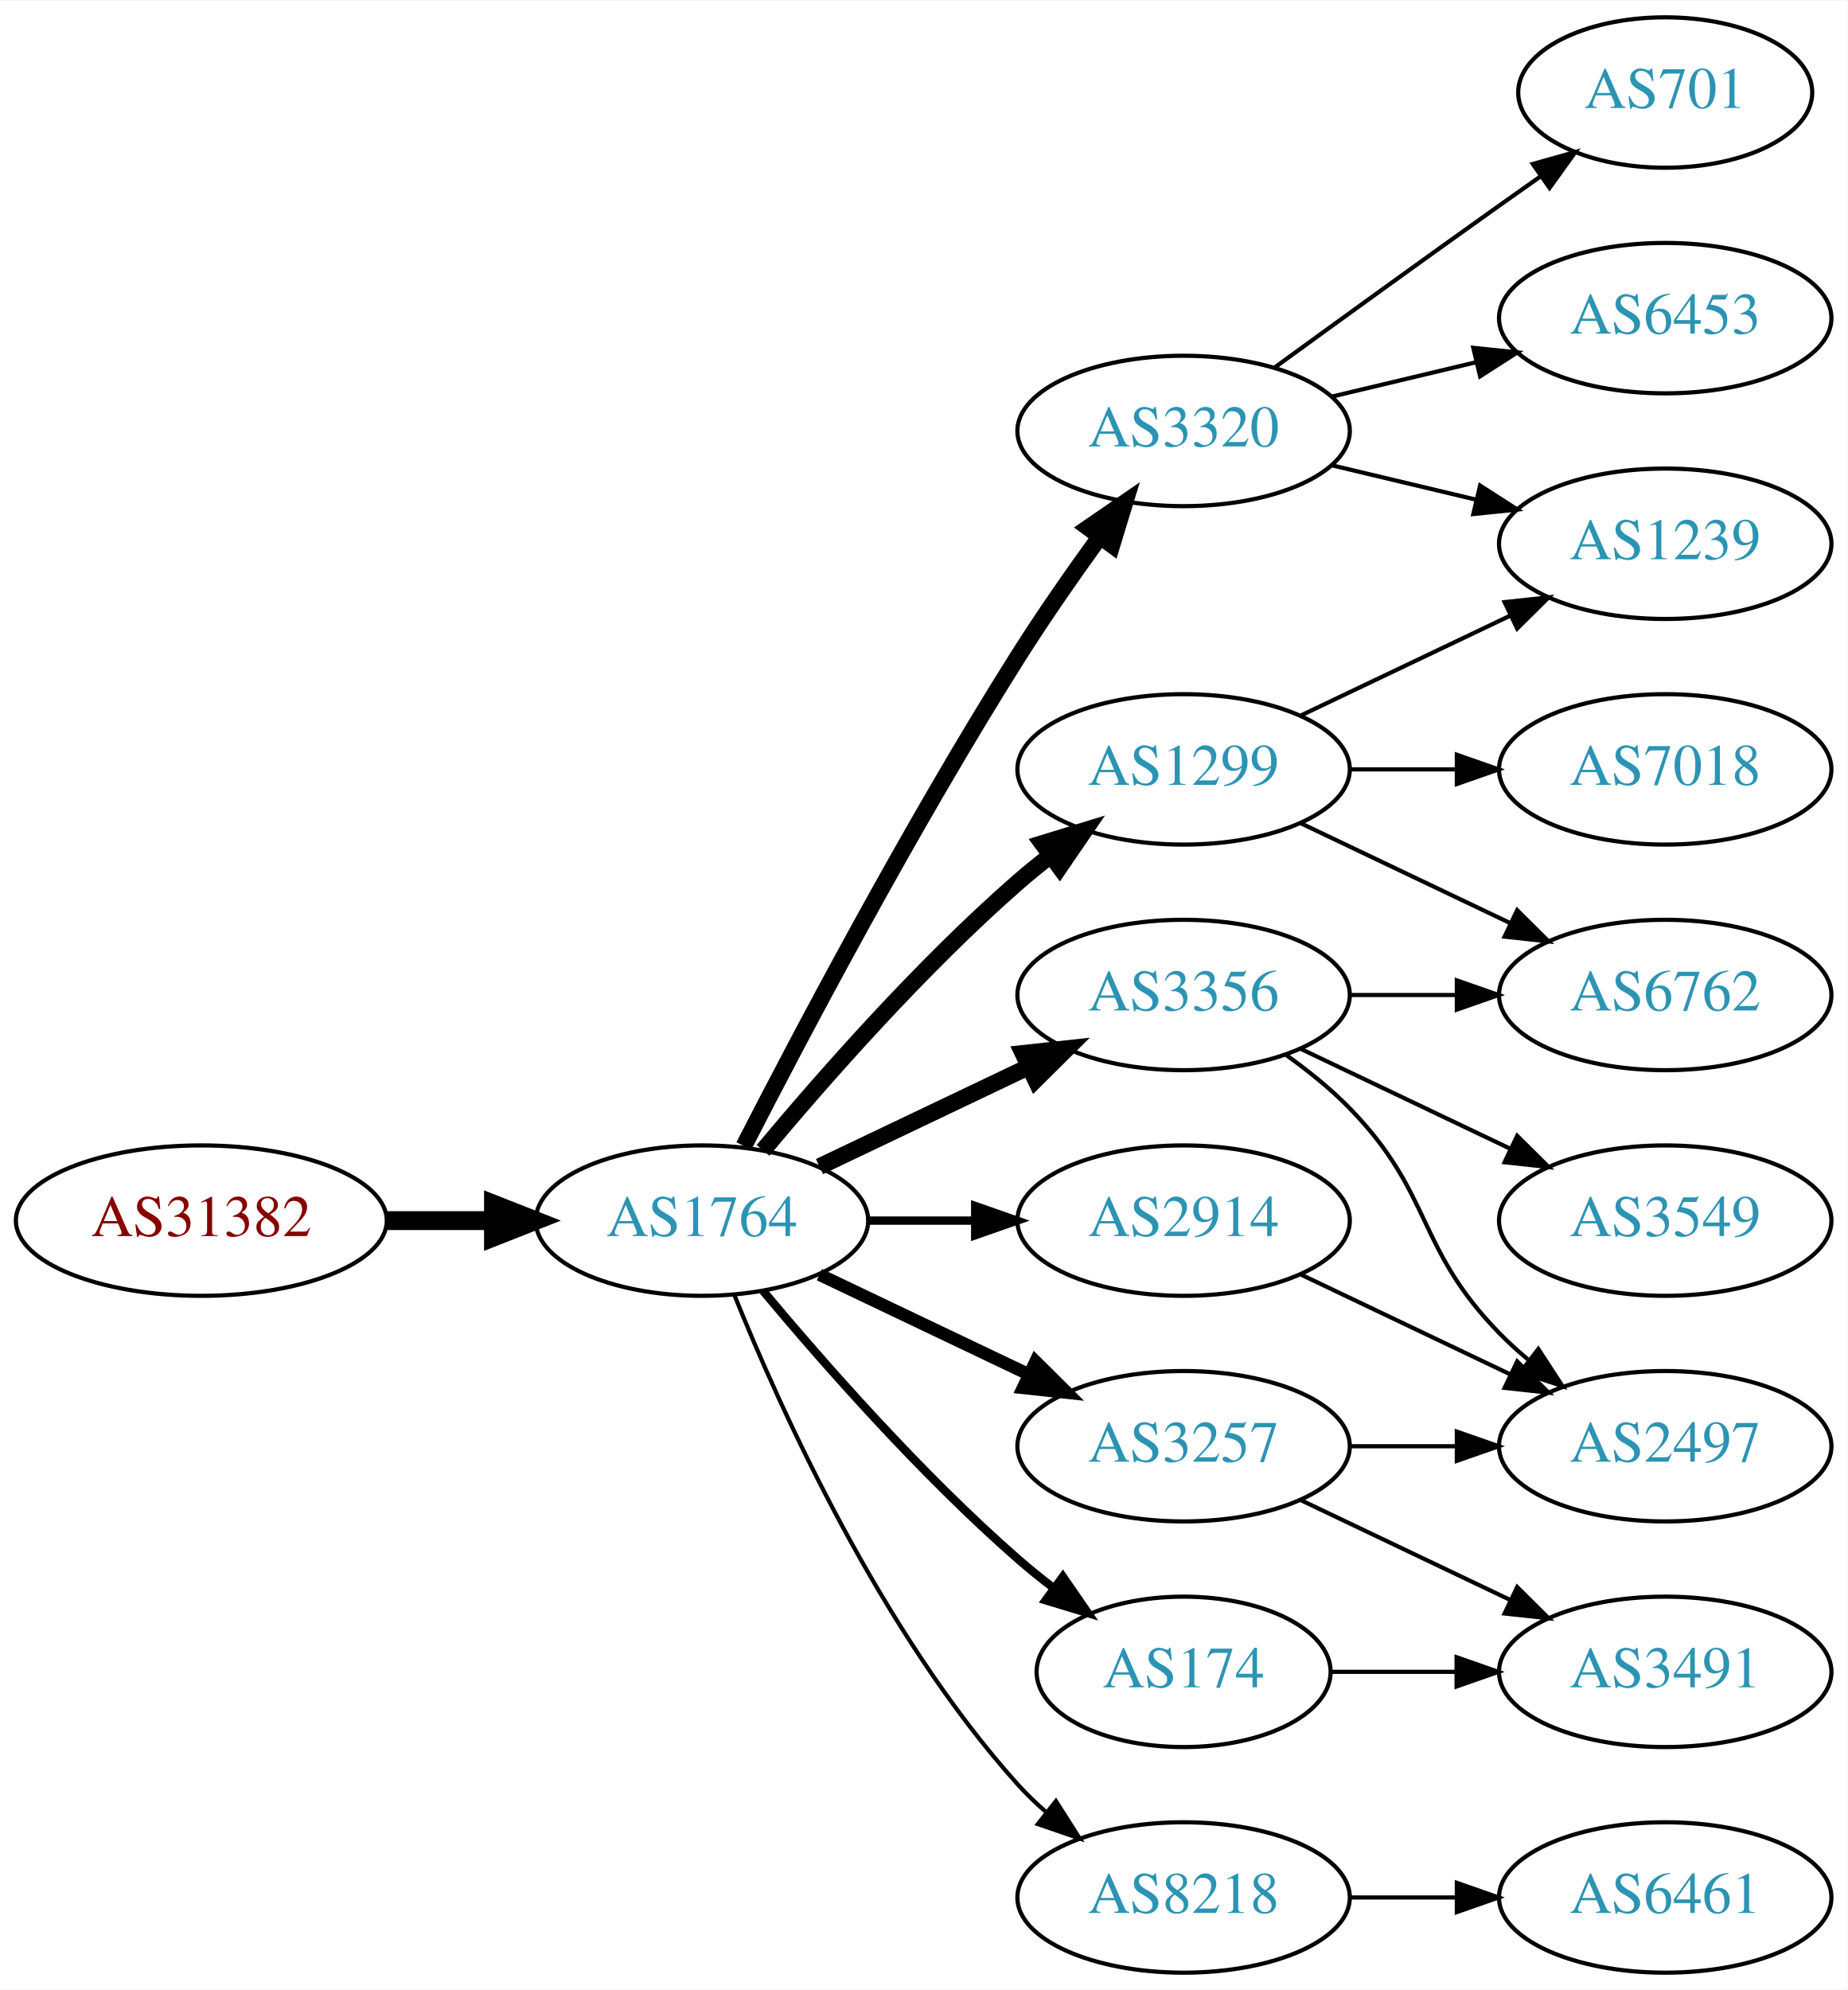
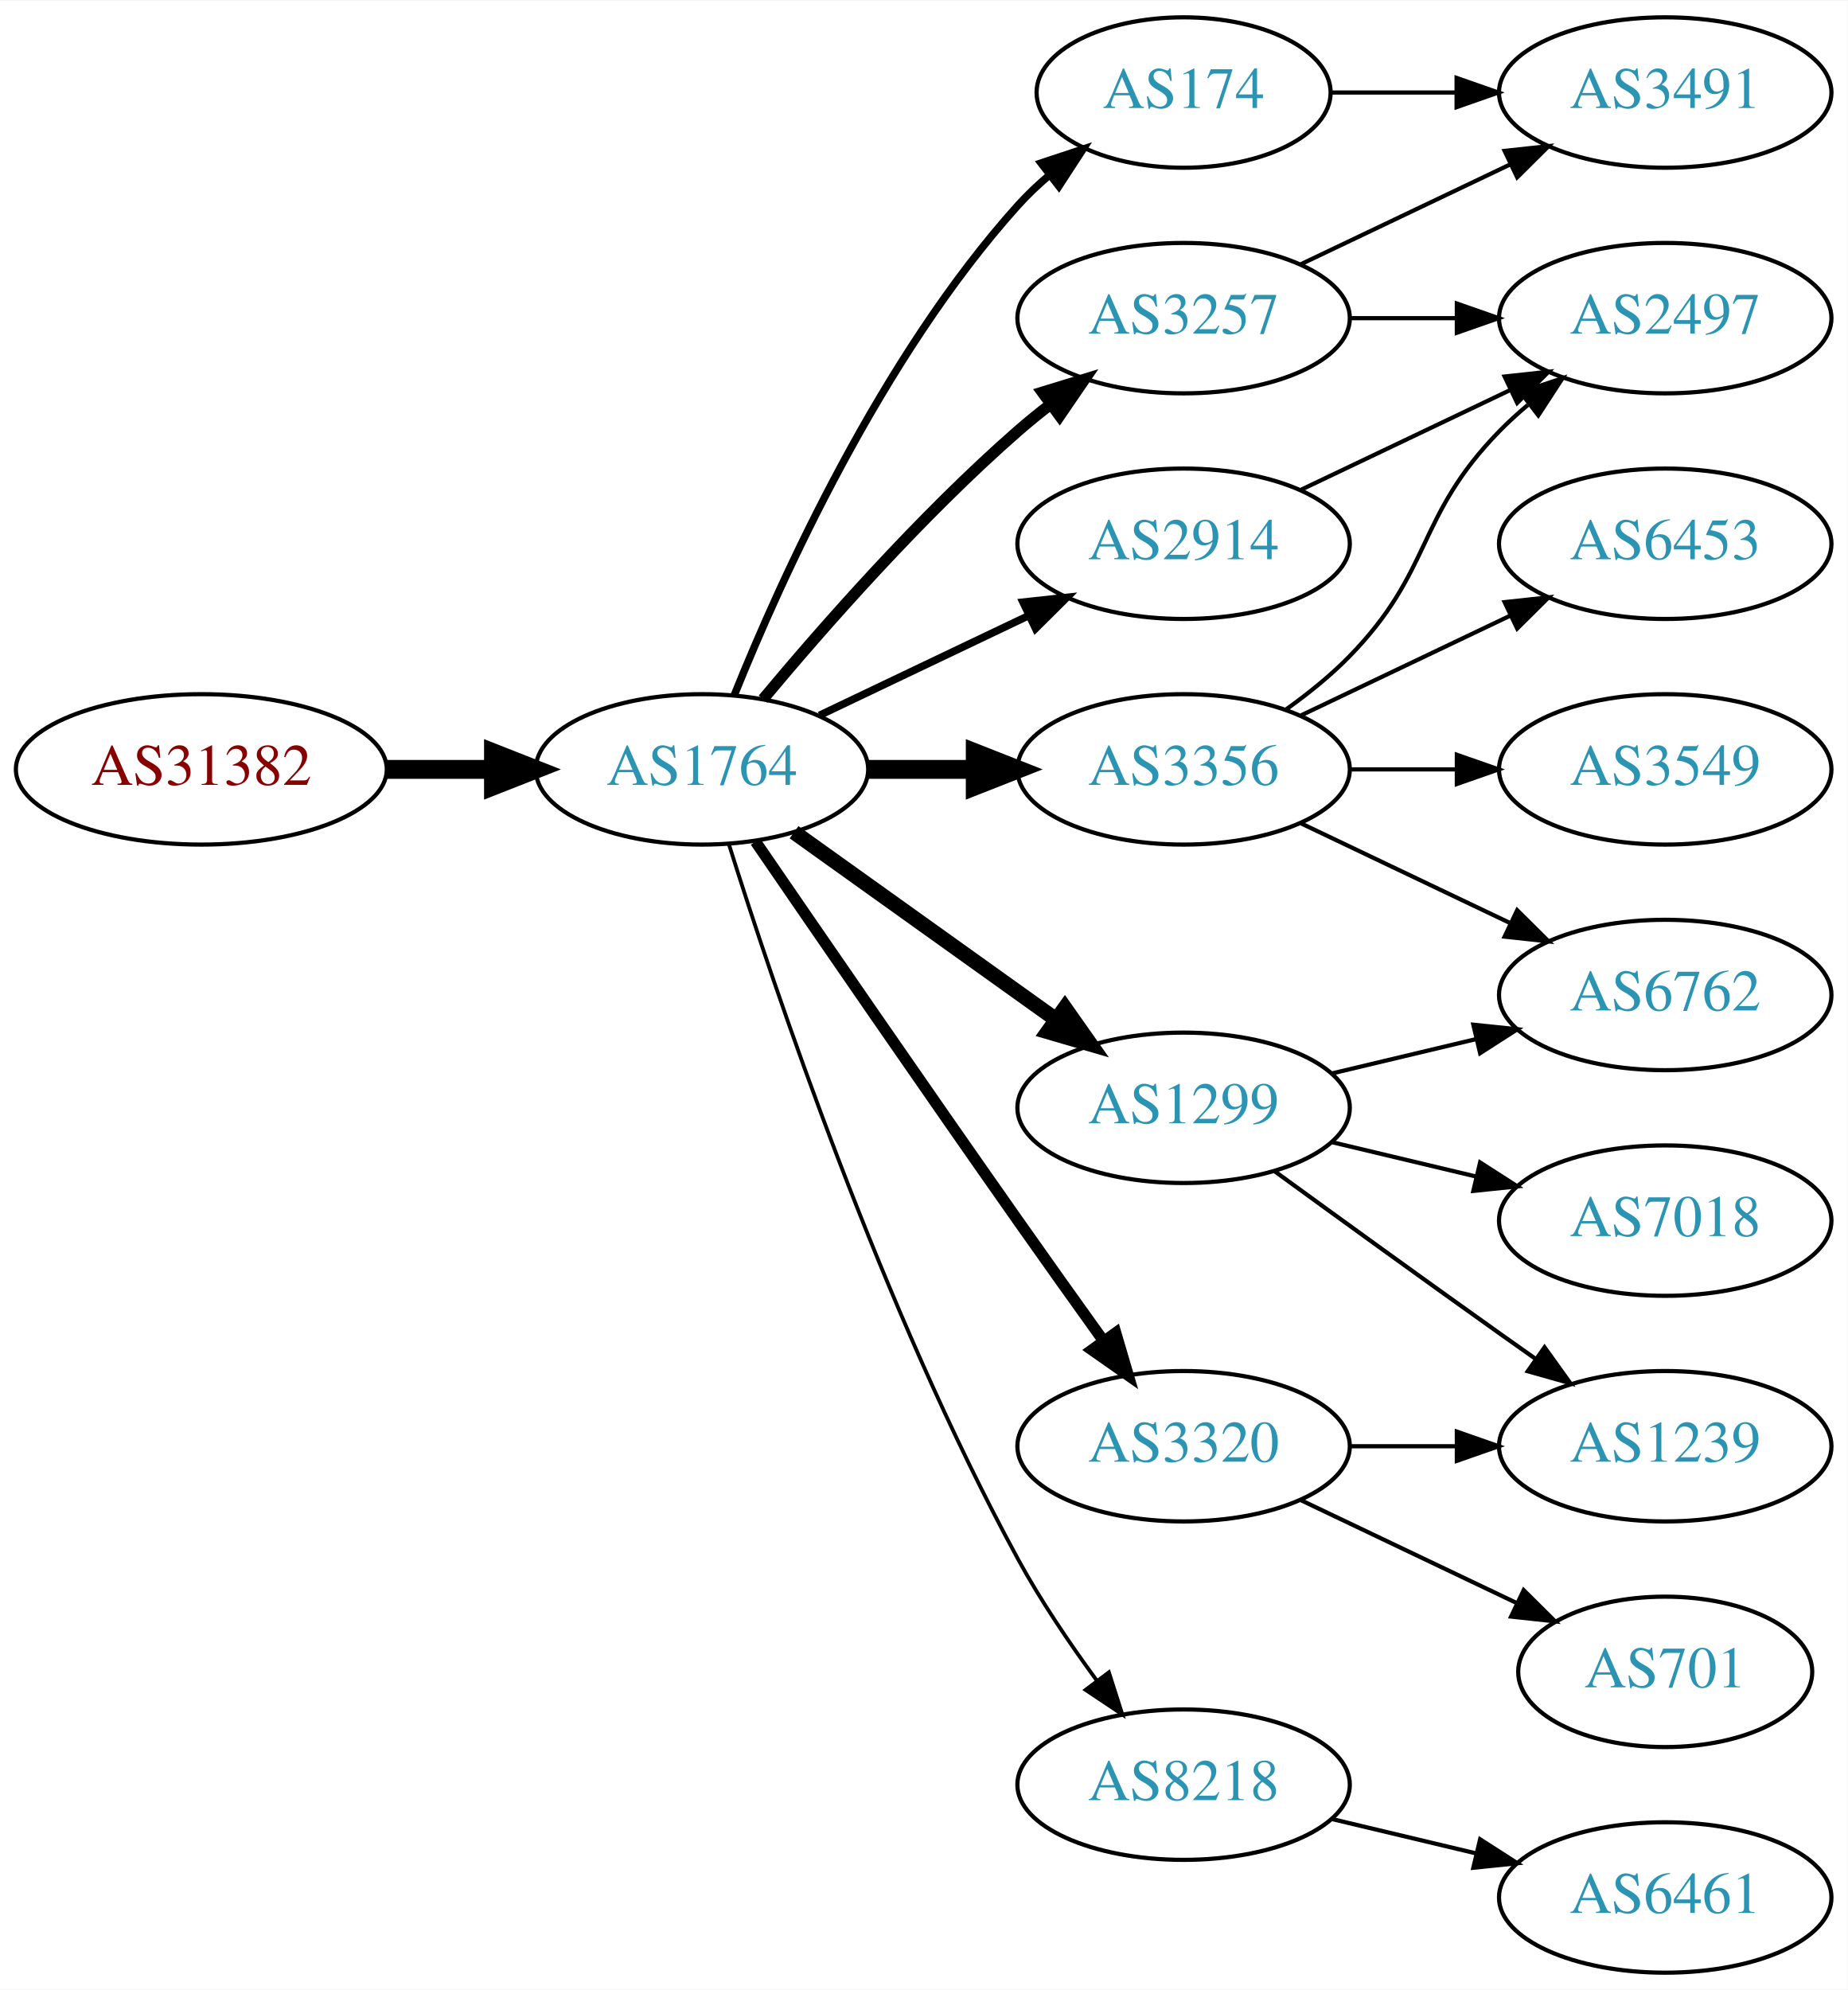
<svg xmlns="http://www.w3.org/2000/svg" xmlns:xlink="http://www.w3.org/1999/xlink" width="442pt" height="476pt" viewBox="0.00 0.00 442.27 476.00">
  <g id="graph0" class="graph" transform="scale(1 1) rotate(0) translate(4 472)">
    <polygon fill="white" stroke="none" points="-4,4 -4,-472 438.271,-472 438.271,4 -4,4" />
    <g id="node1" class="node">
      <g id="a_node1">
        <a xlink:href="/asn/31382" xlink:title="AS31382 ~ Kapsch BusinessCom AG [AT]">
-           <ellipse fill="#ffffff" stroke="black" cx="44.196" cy="-180" rx="44.393" ry="18" />
-           <text text-anchor="middle" x="44.196" y="-176.3" font-family="Times,serif" font-size="14.00" fill="#880000">AS31382</text>
+           <ellipse fill="#ffffff" stroke="black" cx="44.196" cy="-288" rx="44.393" ry="18" />
+           <text text-anchor="middle" x="44.196" y="-284.3" font-family="Times,serif" font-size="14.00" fill="#880000">AS31382</text>
        </a>
      </g>
    </g>
    <g id="node2" class="node">
      <g id="a_node2">
        <a xlink:href="/asn/1764" xlink:title="AS1764 ~ NEXTLAYER-AS [AT]">
-           <ellipse fill="#ffffff" stroke="black" cx="164.039" cy="-180" rx="39.794" ry="18" />
-           <text text-anchor="middle" x="164.039" y="-176.3" font-family="Times,serif" font-size="14.00" fill="#2c94b3">AS1764</text>
+           <ellipse fill="#ffffff" stroke="black" cx="164.039" cy="-288" rx="39.794" ry="18" />
+           <text text-anchor="middle" x="164.039" y="-284.3" font-family="Times,serif" font-size="14.00" fill="#2c94b3">AS1764</text>
        </a>
      </g>
    </g>
    <g id="edge1" class="edge">
-       <path fill="none" stroke="black" stroke-width="4.5" d="M88.407,-180C96.72,-180 105.482,-180 113.965,-180" />
-       <polygon fill="black" stroke="black" stroke-width="4.5" points="114.123,-183.938 124.123,-180 114.123,-176.063 114.123,-183.938" />
+       <path fill="none" stroke="black" stroke-width="4.5" d="M88.407,-288C96.72,-288 105.482,-288 113.965,-288" />
+       <polygon fill="black" stroke="black" stroke-width="4.5" points="114.123,-291.938 124.123,-288 114.123,-284.063 114.123,-291.938" />
    </g>
    <g id="node3" class="node">
      <g id="a_node3">
-         <a xlink:href="/asn/1299" xlink:title="AS1299 ~ Telia Carrier [EU]">
-           <ellipse fill="#ffffff" stroke="black" cx="279.332" cy="-288" rx="39.794" ry="18" />
-           <text text-anchor="middle" x="279.332" y="-284.3" font-family="Times,serif" font-size="14.00" fill="#2c94b3">AS1299</text>
+         <a xlink:href="/asn/3257" xlink:title="AS3257 ~ GTT [DE]">
+           <ellipse fill="#ffffff" stroke="black" cx="279.332" cy="-396" rx="39.794" ry="18" />
+           <text text-anchor="middle" x="279.332" y="-392.3" font-family="Times,serif" font-size="14.00" fill="#2c94b3">AS3257</text>
        </a>
      </g>
    </g>
    <g id="edge2" class="edge">
-       <path fill="none" stroke="black" stroke-width="4" d="M178.669,-196.817C192.951,-213.929 216.498,-240.745 239.685,-261 242.151,-263.154 244.789,-265.294 247.487,-267.372" />
-       <polygon fill="black" stroke="black" stroke-width="4" points="245.512,-270.264 255.641,-273.37 249.66,-264.625 245.512,-270.264" />
+       <path fill="none" stroke="black" stroke-width="2.7" d="M178.669,-304.817C192.951,-321.929 216.498,-348.745 239.685,-369 242.151,-371.154 244.789,-373.294 247.487,-375.372" />
+       <polygon fill="black" stroke="black" stroke-width="2.7" points="245.512,-378.264 255.641,-381.37 249.66,-372.625 245.512,-378.264" />
    </g>
    <g id="node4" class="node">
      <g id="a_node4">
-         <a xlink:href="/asn/3356" xlink:title="AS3356 ~ Level 3 Parent, LLC [US]">
-           <ellipse fill="#ffffff" stroke="black" cx="279.332" cy="-234" rx="39.794" ry="18" />
-           <text text-anchor="middle" x="279.332" y="-230.3" font-family="Times,serif" font-size="14.00" fill="#2c94b3">AS3356</text>
+         <a xlink:href="/asn/1299" xlink:title="AS1299 ~ Telia Carrier [EU]">
+           <ellipse fill="#ffffff" stroke="black" cx="279.332" cy="-207" rx="39.794" ry="18" />
+           <text text-anchor="middle" x="279.332" y="-203.3" font-family="Times,serif" font-size="14.00" fill="#2c94b3">AS1299</text>
        </a>
      </g>
    </g>
    <g id="edge3" class="edge">
-       <path fill="none" stroke="black" stroke-width="4" d="M192.175,-192.934C207.169,-200.081 225.99,-209.052 242.213,-216.785" />
-       <polygon fill="black" stroke="black" stroke-width="4" points="240.884,-220.028 251.417,-221.171 243.895,-213.709 240.884,-220.028" />
+       <path fill="none" stroke="black" stroke-width="3.6" d="M186.083,-272.954C203.697,-260.361 229.036,-242.245 248.701,-228.184" />
+       <polygon fill="black" stroke="black" stroke-width="3.6" points="250.917,-230.903 257.016,-222.24 246.845,-225.209 250.917,-230.903" />
    </g>
    <g id="node5" class="node">
      <g id="a_node5">
-         <a xlink:href="/asn/3320" xlink:title="AS3320 ~ DTAG [DE]">
-           <ellipse fill="#ffffff" stroke="black" cx="279.332" cy="-369" rx="39.794" ry="18" />
-           <text text-anchor="middle" x="279.332" y="-365.3" font-family="Times,serif" font-size="14.00" fill="#2c94b3">AS3320</text>
+         <a xlink:href="/asn/3356" xlink:title="AS3356 ~ Level 3 Parent, LLC [US]">
+           <ellipse fill="#ffffff" stroke="black" cx="279.332" cy="-288" rx="39.794" ry="18" />
+           <text text-anchor="middle" x="279.332" y="-284.3" font-family="Times,serif" font-size="14.00" fill="#2c94b3">AS3356</text>
        </a>
      </g>
    </g>
    <g id="edge4" class="edge">
-       <path fill="none" stroke="black" stroke-width="4" d="M174.065,-197.852C187.501,-224.055 213.95,-274.237 239.685,-315 245.748,-324.604 252.868,-334.813 259.333,-343.739" />
-       <polygon fill="black" stroke="black" stroke-width="4" points="256.54,-345.848 265.276,-351.843 262.185,-341.709 256.54,-345.848" />
+       <path fill="none" stroke="black" stroke-width="4.5" d="M203.711,-288C211.914,-288 220.678,-288 229.21,-288" />
+       <polygon fill="black" stroke="black" stroke-width="4.5" points="229.449,-291.938 239.449,-288 229.449,-284.063 229.449,-291.938" />
    </g>
    <g id="node6" class="node">
      <g id="a_node6">
        <a xlink:href="/asn/2914" xlink:title="AS2914 ~ NTT America, Inc. [US]">
-           <ellipse fill="#ffffff" stroke="black" cx="279.332" cy="-180" rx="39.794" ry="18" />
-           <text text-anchor="middle" x="279.332" y="-176.3" font-family="Times,serif" font-size="14.00" fill="#2c94b3">AS2914</text>
+           <ellipse fill="#ffffff" stroke="black" cx="279.332" cy="-342" rx="39.794" ry="18" />
+           <text text-anchor="middle" x="279.332" y="-338.3" font-family="Times,serif" font-size="14.00" fill="#2c94b3">AS2914</text>
        </a>
      </g>
    </g>
    <g id="edge5" class="edge">
-       <path fill="none" stroke="black" stroke-width="2" d="M203.711,-180C211.914,-180 220.678,-180 229.21,-180" />
-       <polygon fill="black" stroke="black" stroke-width="2" points="229.449,-183.5 239.449,-180 229.449,-176.5 229.449,-183.5" />
+       <path fill="none" stroke="black" stroke-width="1.8" d="M192.175,-300.934C207.169,-308.081 225.99,-317.052 242.213,-324.785" />
+       <polygon fill="black" stroke="black" stroke-width="1.8" points="240.884,-328.028 251.417,-329.171 243.895,-321.709 240.884,-328.028" />
    </g>
    <g id="node7" class="node">
      <g id="a_node7">
-         <a xlink:href="/asn/3257" xlink:title="AS3257 ~ GTT [DE]">
-           <ellipse fill="#ffffff" stroke="black" cx="279.332" cy="-126" rx="39.794" ry="18" />
-           <text text-anchor="middle" x="279.332" y="-122.3" font-family="Times,serif" font-size="14.00" fill="#2c94b3">AS3257</text>
+         <a xlink:href="/asn/8218" xlink:title="AS8218 ~ legacy Neotelecoms [FR]">
+           <ellipse fill="#ffffff" stroke="black" cx="279.332" cy="-45" rx="39.794" ry="18" />
+           <text text-anchor="middle" x="279.332" y="-41.3" font-family="Times,serif" font-size="14.00" fill="#2c94b3">AS8218</text>
        </a>
      </g>
    </g>
    <g id="edge6" class="edge">
-       <path fill="none" stroke="black" stroke-width="3" d="M192.175,-167.066C207.169,-159.919 225.99,-150.948 242.213,-143.215" />
-       <polygon fill="black" stroke="black" stroke-width="3" points="243.895,-146.291 251.417,-138.829 240.884,-139.972 243.895,-146.291" />
+       <path fill="none" stroke="black" stroke-width="0.9" d="M170.46,-270.159C181.231,-235.854 207.122,-158.797 239.685,-99 245.117,-89.026 252.091,-78.731 258.617,-69.84" />
+       <polygon fill="black" stroke="black" stroke-width="0.9" points="261.45,-71.895 264.67,-61.802 255.858,-67.684 261.45,-71.895" />
    </g>
    <g id="node8" class="node">
      <g id="a_node8">
        <a xlink:href="/asn/174" xlink:title="AS174 ~ Cogent Communications [US]">
-           <ellipse fill="#ffffff" stroke="black" cx="279.332" cy="-72" rx="35.194" ry="18" />
-           <text text-anchor="middle" x="279.332" y="-68.3" font-family="Times,serif" font-size="14.00" fill="#2c94b3">AS174</text>
+           <ellipse fill="#ffffff" stroke="black" cx="279.332" cy="-450" rx="35.194" ry="18" />
+           <text text-anchor="middle" x="279.332" y="-446.3" font-family="Times,serif" font-size="14.00" fill="#2c94b3">AS174</text>
        </a>
      </g>
    </g>
    <g id="edge7" class="edge">
-       <path fill="none" stroke="black" stroke-width="2" d="M178.669,-163.183C192.951,-146.071 216.498,-119.255 239.685,-99 242.355,-96.668 245.228,-94.352 248.158,-92.114" />
-       <polygon fill="black" stroke="black" stroke-width="2" points="250.436,-94.784 256.449,-86.061 246.309,-89.13 250.436,-94.784" />
+       <path fill="none" stroke="black" stroke-width="1.8" d="M171.786,-305.787C182.837,-333.243 206.891,-386.578 239.685,-423 242.001,-425.572 244.606,-428.03 247.341,-430.343" />
+       <polygon fill="black" stroke="black" stroke-width="1.8" points="245.207,-433.117 255.264,-436.448 249.479,-427.572 245.207,-433.117" />
    </g>
    <g id="node9" class="node">
      <g id="a_node9">
-         <a xlink:href="/asn/8218" xlink:title="AS8218 ~ legacy Neotelecoms [FR]">
-           <ellipse fill="#ffffff" stroke="black" cx="279.332" cy="-18" rx="39.794" ry="18" />
-           <text text-anchor="middle" x="279.332" y="-14.3" font-family="Times,serif" font-size="14.00" fill="#2c94b3">AS8218</text>
+         <a xlink:href="/asn/3320" xlink:title="AS3320 ~ DTAG [DE]">
+           <ellipse fill="#ffffff" stroke="black" cx="279.332" cy="-126" rx="39.794" ry="18" />
+           <text text-anchor="middle" x="279.332" y="-122.3" font-family="Times,serif" font-size="14.00" fill="#2c94b3">AS3320</text>
        </a>
      </g>
    </g>
    <g id="edge8" class="edge">
-       <path fill="none" stroke="black" d="M171.786,-162.213C182.837,-134.757 206.891,-81.422 239.685,-45 241.688,-42.776 243.906,-40.637 246.239,-38.603" />
-       <polygon fill="black" stroke="black" points="248.769,-41.065 254.458,-32.127 244.437,-35.567 248.769,-41.065" />
+       <path fill="none" stroke="black" stroke-width="2.7" d="M176.846,-270.731C191.489,-249.358 217.262,-211.88 239.685,-180 246.32,-170.567 253.67,-160.261 260.164,-151.205" />
+       <polygon fill="black" stroke="black" stroke-width="2.7" points="263.085,-153.138 266.076,-142.974 257.399,-149.054 263.085,-153.138" />
+     </g>
+     <g id="node10" class="node">
+       <g id="a_node10">
+         <a xlink:href="/asn/3491" xlink:title="AS3491 ~ PCCW Global, Inc. [US]">
+           <ellipse fill="#ffffff" stroke="black" cx="394.625" cy="-450" rx="39.794" ry="18" />
+           <text text-anchor="middle" x="394.625" y="-446.3" font-family="Times,serif" font-size="14.00" fill="#2c94b3">AS3491</text>
+         </a>
+       </g>
+     </g>
+     <g id="edge9" class="edge">
+       <path fill="none" stroke="black" d="M307.468,-408.934C322.462,-416.081 341.283,-425.052 357.506,-432.785" />
+       <polygon fill="black" stroke="black" points="356.177,-436.028 366.71,-437.171 359.188,-429.709 356.177,-436.028" />
    </g>
    <g id="node11" class="node">
      <g id="a_node11">
-         <a xlink:href="/asn/1239" xlink:title="AS1239 ~ Sprint [US]">
-           <ellipse fill="#ffffff" stroke="black" cx="394.625" cy="-342" rx="39.794" ry="18" />
-           <text text-anchor="middle" x="394.625" y="-338.3" font-family="Times,serif" font-size="14.00" fill="#2c94b3">AS1239</text>
-         </a>
-       </g>
-     </g>
-     <g id="edge14" class="edge">
-       <path fill="none" stroke="black" d="M307.468,-300.934C322.462,-308.081 341.283,-317.052 357.506,-324.785" />
-       <polygon fill="black" stroke="black" points="356.177,-328.028 366.71,-329.171 359.188,-321.709 356.177,-328.028" />
-     </g>
-     <g id="node13" class="node">
-       <g id="a_node13">
+         <a xlink:href="/asn/2497" xlink:title="AS2497 ~ Internet Initiative Japan Inc. [JP]">
+           <ellipse fill="#ffffff" stroke="black" cx="394.625" cy="-396" rx="39.794" ry="18" />
+           <text text-anchor="middle" x="394.625" y="-392.3" font-family="Times,serif" font-size="14.00" fill="#2c94b3">AS2497</text>
+         </a>
+       </g>
+     </g>
+     <g id="edge10" class="edge">
+       <path fill="none" stroke="black" d="M319.004,-396C327.207,-396 335.971,-396 344.503,-396" />
+       <polygon fill="black" stroke="black" points="344.742,-399.5 354.742,-396 344.742,-392.5 344.742,-399.5" />
+     </g>
+     <g id="node14" class="node">
+       <g id="a_node14">
        <a xlink:href="/asn/6762" xlink:title="AS6762 ~ TELECOM ITALIA SPARKLE S.p.A. [IT]">
          <ellipse fill="#ffffff" stroke="black" cx="394.625" cy="-234" rx="39.794" ry="18" />
          <text text-anchor="middle" x="394.625" y="-230.3" font-family="Times,serif" font-size="14.00" fill="#2c94b3">AS6762</text>
        </a>
      </g>
    </g>
+     <g id="edge19" class="edge">
+       <path fill="none" stroke="black" d="M314.939,-215.248C325.81,-217.838 337.964,-220.735 349.407,-223.462" />
+       <polygon fill="black" stroke="black" points="348.69,-226.889 359.229,-225.803 350.313,-220.08 348.69,-226.889" />
+     </g>
+     <g id="node16" class="node">
+       <g id="a_node16">
+         <a xlink:href="/asn/7018" xlink:title="AS7018 ~ AT&amp;T Services, Inc. [US]">
+           <ellipse fill="#ffffff" stroke="black" cx="394.625" cy="-180" rx="39.794" ry="18" />
+           <text text-anchor="middle" x="394.625" y="-176.3" font-family="Times,serif" font-size="14.00" fill="#2c94b3">AS7018</text>
+         </a>
+       </g>
+     </g>
+     <g id="edge18" class="edge">
+       <path fill="none" stroke="black" d="M314.939,-198.752C325.81,-196.162 337.964,-193.265 349.407,-190.538" />
+       <polygon fill="black" stroke="black" points="350.313,-193.92 359.229,-188.197 348.69,-187.111 350.313,-193.92" />
+     </g>
+     <g id="node17" class="node">
+       <g id="a_node17">
+         <a xlink:href="/asn/1239" xlink:title="AS1239 ~ Sprint [US]">
+           <ellipse fill="#ffffff" stroke="black" cx="394.625" cy="-126" rx="39.794" ry="18" />
+           <text text-anchor="middle" x="394.625" y="-122.3" font-family="Times,serif" font-size="14.00" fill="#2c94b3">AS1239</text>
+         </a>
+       </g>
+     </g>
+     <g id="edge20" class="edge">
+       <path fill="none" stroke="black" d="M301.18,-191.778C316.114,-180.909 336.727,-165.975 354.978,-153 357.799,-150.995 360.742,-148.915 363.69,-146.841" />
+       <polygon fill="black" stroke="black" points="365.736,-149.681 371.914,-141.074 361.717,-143.95 365.736,-149.681" />
+     </g>
    <g id="edge12" class="edge">
+       <path fill="none" stroke="black" d="M303.926,-302.389C309.182,-306.148 314.513,-310.437 318.978,-315 339.151,-335.617 334.806,-348.383 354.978,-369 357.071,-371.139 359.354,-373.218 361.731,-375.21" />
+       <polygon fill="black" stroke="black" points="359.974,-378.275 370.031,-381.611 364.249,-372.732 359.974,-378.275" />
+     </g>
+     <g id="node12" class="node">
+       <g id="a_node12">
+         <a xlink:href="/asn/3549" xlink:title="AS3549 ~ Level 3 Parent, LLC [US]">
+           <ellipse fill="#ffffff" stroke="black" cx="394.625" cy="-288" rx="39.794" ry="18" />
+           <text text-anchor="middle" x="394.625" y="-284.3" font-family="Times,serif" font-size="14.00" fill="#2c94b3">AS3549</text>
+         </a>
+       </g>
+     </g>
+     <g id="edge11" class="edge">
+       <path fill="none" stroke="black" d="M319.004,-288C327.207,-288 335.971,-288 344.503,-288" />
+       <polygon fill="black" stroke="black" points="344.742,-291.5 354.742,-288 344.742,-284.5 344.742,-291.5" />
+     </g>
+     <g id="node13" class="node">
+       <g id="a_node13">
+         <a xlink:href="/asn/6453" xlink:title="AS6453 ~ TATA COMMUNICATIONS (AMERICA) INC [US]">
+           <ellipse fill="#ffffff" stroke="black" cx="394.625" cy="-342" rx="39.794" ry="18" />
+           <text text-anchor="middle" x="394.625" y="-338.3" font-family="Times,serif" font-size="14.00" fill="#2c94b3">AS6453</text>
+         </a>
+       </g>
+     </g>
+     <g id="edge13" class="edge">
+       <path fill="none" stroke="black" d="M307.468,-300.934C322.462,-308.081 341.283,-317.052 357.506,-324.785" />
+       <polygon fill="black" stroke="black" points="356.177,-328.028 366.71,-329.171 359.188,-321.709 356.177,-328.028" />
+     </g>
+     <g id="edge14" class="edge">
      <path fill="none" stroke="black" d="M307.468,-275.066C322.462,-267.919 341.283,-258.948 357.506,-251.215" />
      <polygon fill="black" stroke="black" points="359.188,-254.291 366.71,-246.829 356.177,-247.972 359.188,-254.291" />
    </g>
-     <g id="node14" class="node">
-       <g id="a_node14">
-         <a xlink:href="/asn/7018" xlink:title="AS7018 ~ AT&amp;T Services, Inc. [US]">
-           <ellipse fill="#ffffff" stroke="black" cx="394.625" cy="-288" rx="39.794" ry="18" />
-           <text text-anchor="middle" x="394.625" y="-284.3" font-family="Times,serif" font-size="14.00" fill="#2c94b3">AS7018</text>
-         </a>
-       </g>
-     </g>
-     <g id="edge13" class="edge">
-       <path fill="none" stroke="black" d="M319.004,-288C327.207,-288 335.971,-288 344.503,-288" />
-       <polygon fill="black" stroke="black" points="344.742,-291.5 354.742,-288 344.742,-284.5 344.742,-291.5" />
-     </g>
-     <g id="edge18" class="edge">
-       <path fill="none" stroke="black" d="M319.004,-234C327.207,-234 335.971,-234 344.503,-234" />
-       <polygon fill="black" stroke="black" points="344.742,-237.5 354.742,-234 344.742,-230.5 344.742,-237.5" />
+     <g id="edge17" class="edge">
+       <path fill="none" stroke="black" d="M307.468,-354.934C322.462,-362.081 341.283,-371.052 357.506,-378.785" />
+       <polygon fill="black" stroke="black" points="356.177,-382.028 366.71,-383.171 359.188,-375.709 356.177,-382.028" />
    </g>
    <g id="node15" class="node">
      <g id="a_node15">
-         <a xlink:href="/asn/2497" xlink:title="AS2497 ~ Internet Initiative Japan Inc. [JP]">
-           <ellipse fill="#ffffff" stroke="black" cx="394.625" cy="-126" rx="39.794" ry="18" />
-           <text text-anchor="middle" x="394.625" y="-122.3" font-family="Times,serif" font-size="14.00" fill="#2c94b3">AS2497</text>
-         </a>
-       </g>
-     </g>
-     <g id="edge16" class="edge">
-       <path fill="none" stroke="black" d="M303.926,-219.611C309.182,-215.852 314.513,-211.563 318.978,-207 339.151,-186.383 334.806,-173.617 354.978,-153 357.071,-150.861 359.354,-148.782 361.731,-146.79" />
-       <polygon fill="black" stroke="black" points="364.249,-149.268 370.031,-140.389 359.974,-143.725 364.249,-149.268" />
-     </g>
-     <g id="node16" class="node">
-       <g id="a_node16">
-         <a xlink:href="/asn/3549" xlink:title="AS3549 ~ Level 3 Parent, LLC [US]">
-           <ellipse fill="#ffffff" stroke="black" cx="394.625" cy="-180" rx="39.794" ry="18" />
-           <text text-anchor="middle" x="394.625" y="-176.3" font-family="Times,serif" font-size="14.00" fill="#2c94b3">AS3549</text>
-         </a>
-       </g>
-     </g>
-     <g id="edge17" class="edge">
-       <path fill="none" stroke="black" d="M307.468,-221.066C322.462,-213.919 341.283,-204.948 357.506,-197.215" />
-       <polygon fill="black" stroke="black" points="359.188,-200.291 366.71,-192.829 356.177,-193.972 359.188,-200.291" />
-     </g>
-     <g id="node10" class="node">
-       <g id="a_node10">
-         <a xlink:href="/asn/701" xlink:title="AS701 ~ UUNET [US]">
-           <ellipse fill="#ffffff" stroke="black" cx="394.625" cy="-450" rx="35.194" ry="18" />
-           <text text-anchor="middle" x="394.625" y="-446.3" font-family="Times,serif" font-size="14.00" fill="#2c94b3">AS701</text>
-         </a>
-       </g>
-     </g>
-     <g id="edge9" class="edge">
-       <path fill="none" stroke="black" d="M301.18,-384.222C316.114,-395.091 336.727,-410.025 354.978,-423 358.188,-425.282 361.557,-427.661 364.912,-430.018" />
-       <polygon fill="black" stroke="black" points="362.924,-432.899 373.123,-435.77 366.94,-427.166 362.924,-432.899" />
-     </g>
-     <g id="edge10" class="edge">
-       <path fill="none" stroke="black" d="M314.939,-360.752C325.81,-358.162 337.964,-355.265 349.407,-352.538" />
-       <polygon fill="black" stroke="black" points="350.313,-355.92 359.229,-350.197 348.69,-349.111 350.313,-355.92" />
-     </g>
-     <g id="node12" class="node">
-       <g id="a_node12">
-         <a xlink:href="/asn/6453" xlink:title="AS6453 ~ TATA COMMUNICATIONS (AMERICA) INC [US]">
-           <ellipse fill="#ffffff" stroke="black" cx="394.625" cy="-396" rx="39.794" ry="18" />
-           <text text-anchor="middle" x="394.625" y="-392.3" font-family="Times,serif" font-size="14.00" fill="#2c94b3">AS6453</text>
-         </a>
-       </g>
-     </g>
-     <g id="edge11" class="edge">
-       <path fill="none" stroke="black" d="M314.939,-377.248C325.81,-379.838 337.964,-382.735 349.407,-385.462" />
-       <polygon fill="black" stroke="black" points="348.69,-388.889 359.229,-387.803 350.313,-382.08 348.69,-388.889" />
-     </g>
-     <g id="edge15" class="edge">
-       <path fill="none" stroke="black" d="M307.468,-167.066C322.462,-159.919 341.283,-150.948 357.506,-143.215" />
-       <polygon fill="black" stroke="black" points="359.188,-146.291 366.71,-138.829 356.177,-139.972 359.188,-146.291" />
-     </g>
-     <g id="edge19" class="edge">
-       <path fill="none" stroke="black" d="M319.004,-126C327.207,-126 335.971,-126 344.503,-126" />
-       <polygon fill="black" stroke="black" points="344.742,-129.5 354.742,-126 344.742,-122.5 344.742,-129.5" />
-     </g>
-     <g id="node17" class="node">
-       <g id="a_node17">
-         <a xlink:href="/asn/3491" xlink:title="AS3491 ~ PCCW Global, Inc. [US]">
-           <ellipse fill="#ffffff" stroke="black" cx="394.625" cy="-72" rx="39.794" ry="18" />
-           <text text-anchor="middle" x="394.625" y="-68.3" font-family="Times,serif" font-size="14.00" fill="#2c94b3">AS3491</text>
-         </a>
-       </g>
-     </g>
-     <g id="edge20" class="edge">
-       <path fill="none" stroke="black" d="M307.468,-113.066C322.462,-105.919 341.283,-96.948 357.506,-89.215" />
-       <polygon fill="black" stroke="black" points="359.188,-92.291 366.71,-84.829 356.177,-85.972 359.188,-92.291" />
-     </g>
-     <g id="edge22" class="edge">
-       <path fill="none" stroke="black" d="M314.631,-72C324.008,-72 334.358,-72 344.393,-72" />
-       <polygon fill="black" stroke="black" points="344.681,-75.5 354.681,-72 344.681,-68.5 344.681,-75.5" />
-     </g>
-     <g id="node18" class="node">
-       <g id="a_node18">
        <a xlink:href="/asn/6461" xlink:title="AS6461 ~ Zayo Bandwidth [US]">
          <ellipse fill="#ffffff" stroke="black" cx="394.625" cy="-18" rx="39.794" ry="18" />
          <text text-anchor="middle" x="394.625" y="-14.3" font-family="Times,serif" font-size="14.00" fill="#2c94b3">AS6461</text>
        </a>
      </g>
    </g>
+     <g id="edge15" class="edge">
+       <path fill="none" stroke="black" d="M314.939,-36.752C325.81,-34.162 337.964,-31.265 349.407,-28.538" />
+       <polygon fill="black" stroke="black" points="350.313,-31.92 359.229,-26.197 348.69,-25.111 350.313,-31.92" />
+     </g>
+     <g id="edge16" class="edge">
+       <path fill="none" stroke="black" d="M314.631,-450C324.008,-450 334.358,-450 344.393,-450" />
+       <polygon fill="black" stroke="black" points="344.681,-453.5 354.681,-450 344.681,-446.5 344.681,-453.5" />
+     </g>
+     <g id="edge22" class="edge">
+       <path fill="none" stroke="black" d="M319.004,-126C327.207,-126 335.971,-126 344.503,-126" />
+       <polygon fill="black" stroke="black" points="344.742,-129.5 354.742,-126 344.742,-122.5 344.742,-129.5" />
+     </g>
+     <g id="node18" class="node">
+       <g id="a_node18">
+         <a xlink:href="/asn/701" xlink:title="AS701 ~ UUNET [US]">
+           <ellipse fill="#ffffff" stroke="black" cx="394.625" cy="-72" rx="35.194" ry="18" />
+           <text text-anchor="middle" x="394.625" y="-68.3" font-family="Times,serif" font-size="14.00" fill="#2c94b3">AS701</text>
+         </a>
+       </g>
+     </g>
    <g id="edge21" class="edge">
-       <path fill="none" stroke="black" d="M319.004,-18C327.207,-18 335.971,-18 344.503,-18" />
-       <polygon fill="black" stroke="black" points="344.742,-21.5 354.742,-18 344.742,-14.5 344.742,-21.5" />
+       <path fill="none" stroke="black" d="M307.468,-113.066C322.9,-105.71 342.385,-96.423 358.92,-88.541" />
+       <polygon fill="black" stroke="black" points="360.741,-91.551 368.262,-84.089 357.729,-85.232 360.741,-91.551" />
    </g>
  </g>
</svg>
